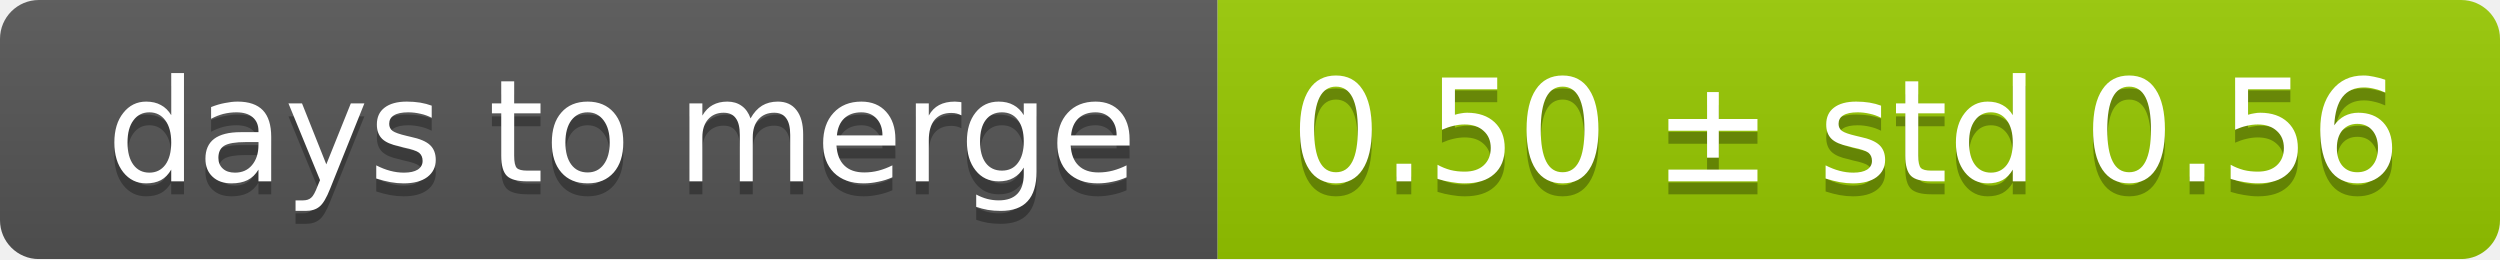
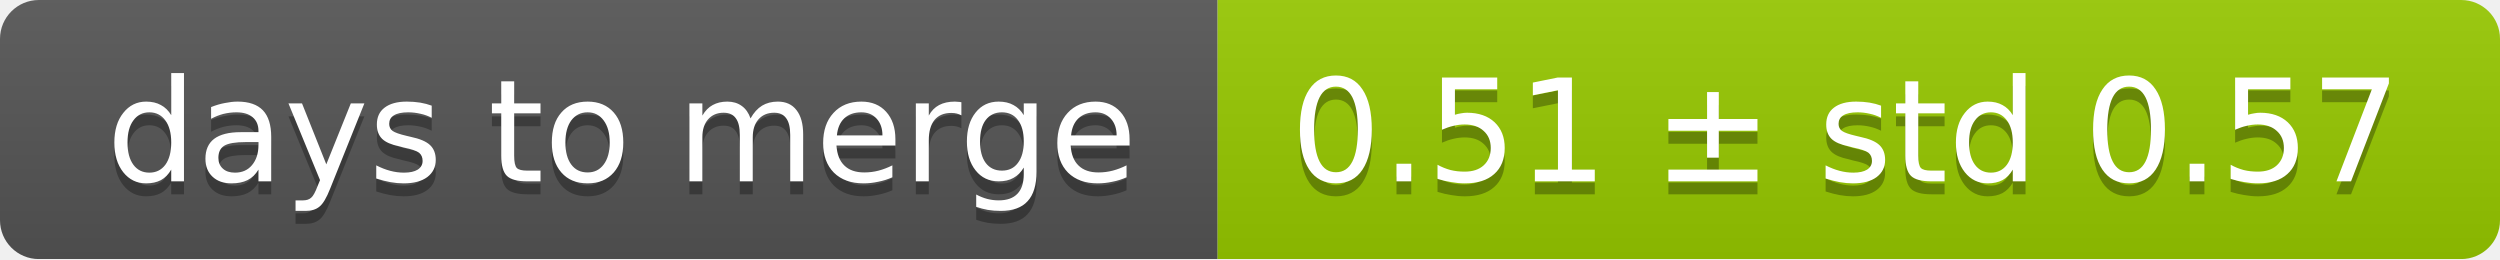
<svg xmlns="http://www.w3.org/2000/svg" width="193" height="20">
  <linearGradient id="smooth" x2="0" y2="100%">
    <stop offset="0" stop-color="#bbb" stop-opacity=".1" />
    <stop offset="1" stop-opacity=".1" />
  </linearGradient>
  <mask id="round">
    <rect width="193" height="20" rx="3" fill="#fff" />
  </mask>
  <g mask="url(#round)">
    <rect width="94" height="20" fill="#555" />
    <rect x="94" width="99" height="20" fill="#97ca00" />
    <rect width="193" height="20" fill="url(#smooth)" />
  </g>
  <g fill="#fff" text-anchor="middle" font-family="DejaVu Sans,Verdana,Geneva,sans-serif" font-size="11">
    <text x="48" y="15" fill="#010101" fill-opacity=".3">days to merge</text>
    <text x="48" y="14">days to merge</text>
-     <text x="142.5" y="15" fill="#010101" fill-opacity=".3">0.50 ± std 0.56</text>
-     <text x="142.5" y="14">0.50 ± std 0.56</text>
+     <text x="142.5" y="15" fill="#010101" fill-opacity=".3">0.51 ± std 0.57</text>
+     <text x="142.5" y="14">0.51 ± std 0.57</text>
  </g>
</svg>
